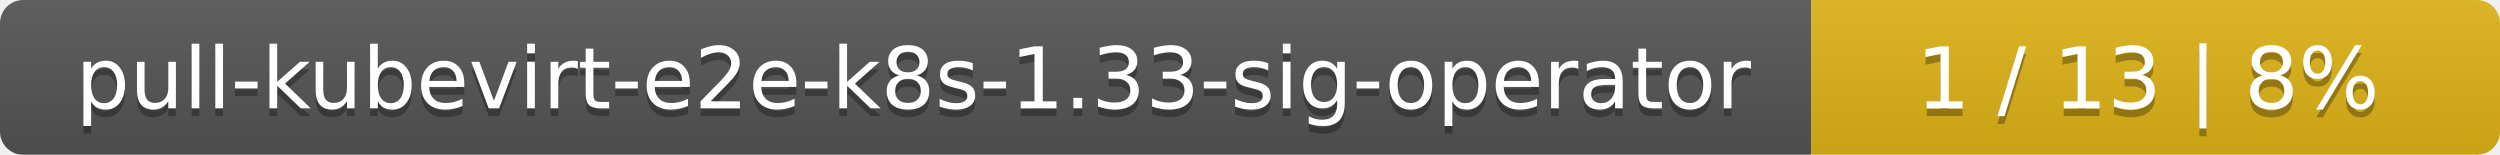
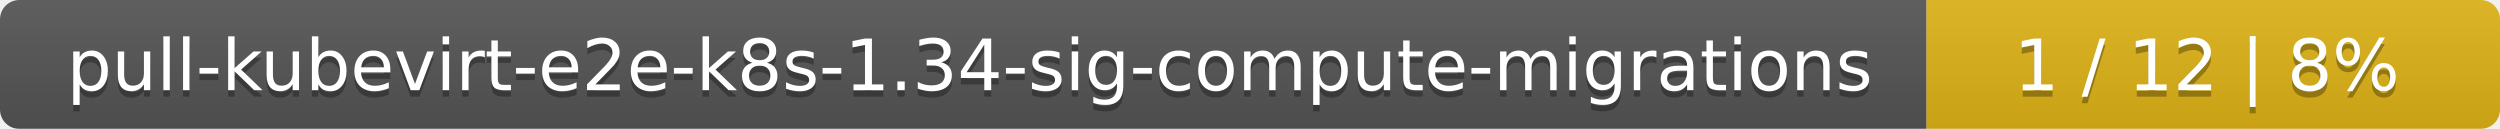
- <svg xmlns="http://www.w3.org/2000/svg" width="323" height="20">
+ <svg xmlns="http://www.w3.org/2000/svg" width="388" height="20">
  <linearGradient id="smooth" x2="0" y2="100%">
    <stop offset="0" stop-color="#bbb" stop-opacity=".1" />
    <stop offset="1" stop-opacity=".1" />
  </linearGradient>
  <mask id="round">
-     <rect width="323" height="20" rx="3" fill="#fff" />
+     <rect width="388" height="20" rx="3" fill="#fff" />
  </mask>
  <g mask="url(#round)">
-     <rect width="234" height="20" fill="#555" />
-     <rect x="234" width="89" height="20" fill="#dfb317" />
-     <rect width="323" height="20" fill="url(#smooth)" />
+     <rect width="299" height="20" fill="#555" />
+     <rect x="299" width="89" height="20" fill="#dfb317" />
+     <rect width="388" height="20" fill="url(#smooth)" />
  </g>
  <g fill="#fff" text-anchor="middle" font-family="DejaVu Sans,Verdana,Geneva,sans-serif" font-size="11">
-     <text x="118" y="15" fill="#010101" fill-opacity=".3">pull-kubevirt-e2e-k8s-1.33-sig-operator</text>
-     <text x="118" y="14">pull-kubevirt-e2e-k8s-1.33-sig-operator</text>
-     <text x="277.5" y="15" fill="#010101" fill-opacity=".3">1 / 13    |    8%</text>
-     <text x="277.5" y="14">1 / 13    |    8%</text>
+     <text x="150.5" y="15" fill="#010101" fill-opacity=".3">pull-kubevirt-e2e-k8s-1.34-sig-compute-migrations</text>
+     <text x="150.5" y="14">pull-kubevirt-e2e-k8s-1.34-sig-compute-migrations</text>
+     <text x="342.5" y="15" fill="#010101" fill-opacity=".3">1 / 12    |    8%</text>
+     <text x="342.5" y="14">1 / 12    |    8%</text>
  </g>
</svg>
